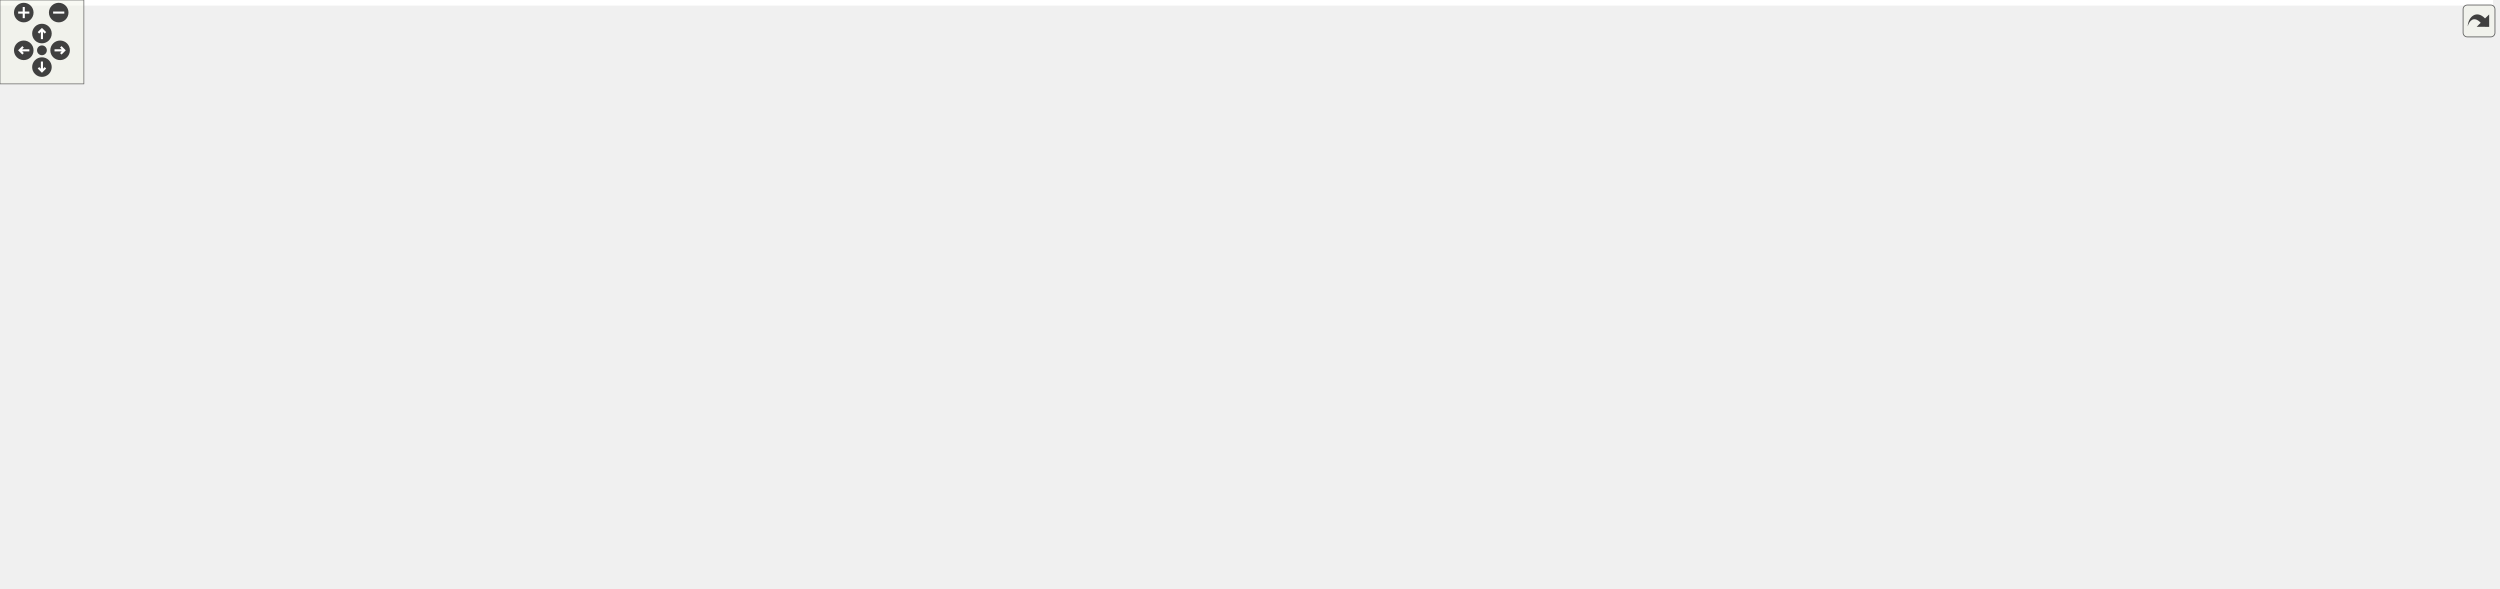
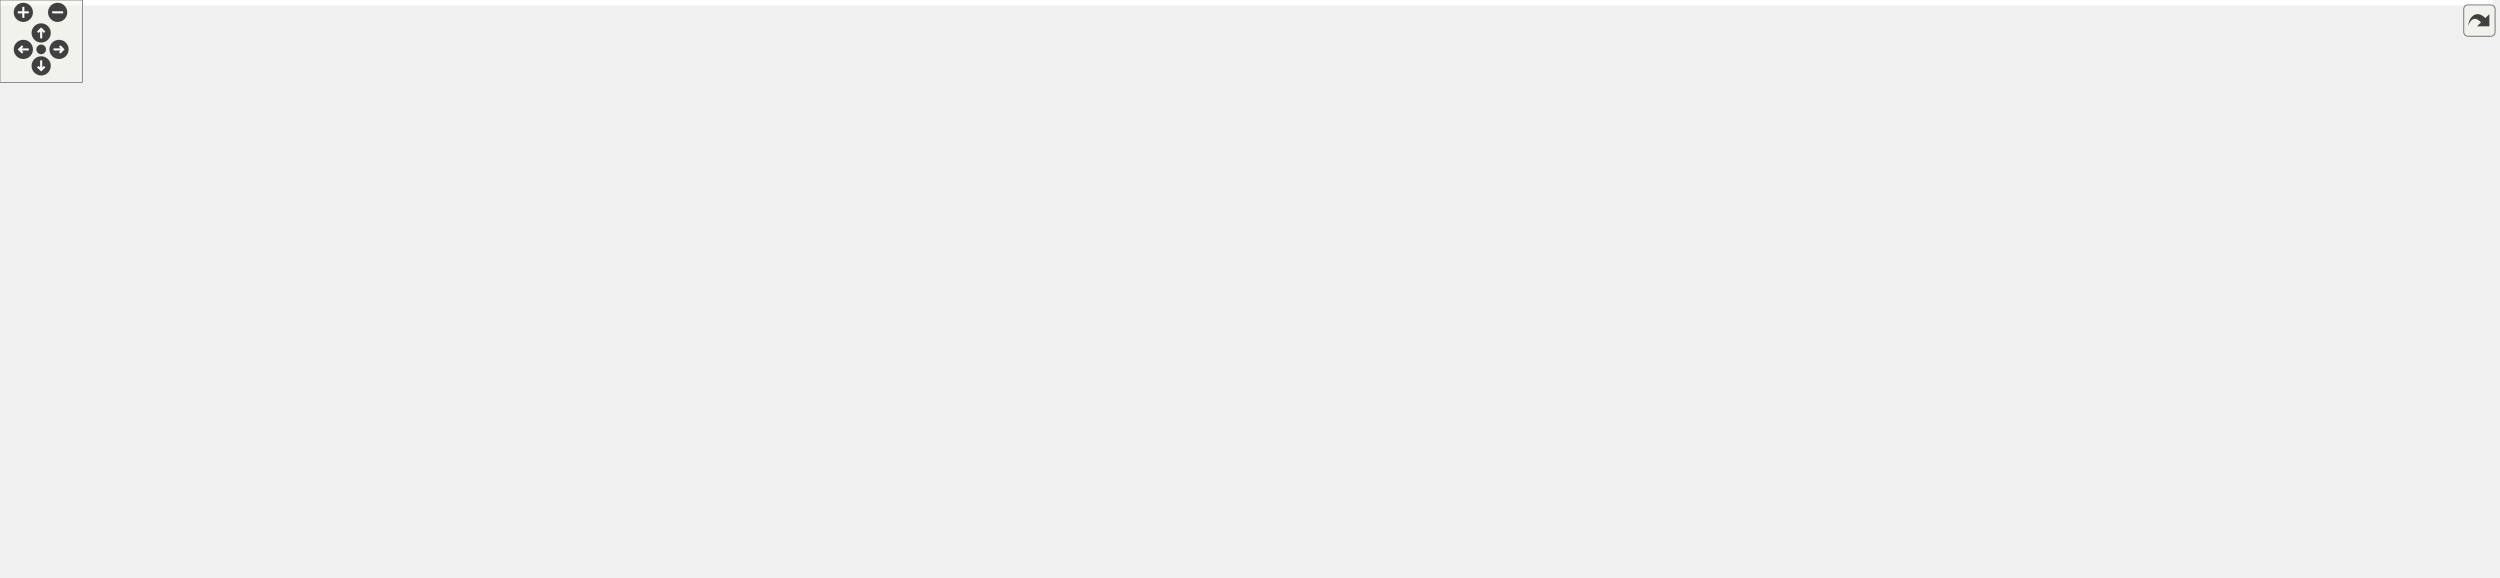
<svg xmlns="http://www.w3.org/2000/svg" xmlns:xlink="http://www.w3.org/1999/xlink" id="main" version="1.1" xml:space="preserve">
  <style type="text/css">
.edge:hover path { stroke: red; }
.edge:hover polygon { stroke: red; fill: red; }
</style>
  <defs>
    <circle id="rim" cx="0" cy="0" r="7" />
    <circle id="rim2" cx="0" cy="0" r="3.5" />
    <g id="zoomPlus">
      <use xlink:href="#rim" fill="#404040">
        <set attributeName="fill" to="#808080" begin="zoomplus.mouseover" end="zoomplus.mouseout" />
      </use>
      <path d="M-4,0h8M0,-4v8" fill="none" stroke="white" stroke-width="1.5" pointer-events="none" />
    </g>
    <g id="zoomMin">
      <use xlink:href="#rim" fill="#404040">
        <set attributeName="fill" to="#808080" begin="zoomminus.mouseover" end="zoomminus.mouseout" />
      </use>
      <path d="M-4,0h8" fill="none" stroke="white" stroke-width="1.5" pointer-events="none" />
    </g>
    <g id="dirArrow">
      <path fill="none" stroke="white" stroke-width="1.5" d="M0,-3.0v7 M-2.5,-0.5L0,-3.0L2.5,-0.5" />
    </g>
    <g id="resetDef">
      <use xlink:href="#rim2" fill="#404040">
        <set attributeName="fill" to="#808080" begin="reset.mouseover" end="reset.mouseout" />
      </use>
    </g>
  </defs>
  <svg id="graph" class="graph">
    <g id="viewport">
-       <polygon fill="white" stroke="transparent" points="-4,4 -4,-360 1783.5,-360 1783.5,4 -4,4" />
+       <polygon fill="white" stroke="transparent" points="-4,4 -4,-360 1816.5,-360 1816.5,4 -4,4" />
      <g id="node1" class="node">
        <g id="a_node1">
          <a xlink:title="This file declares the class EventIDs that contains unique IDs for many events wxMaxima needs.">
-             <polygon fill="#bfbfbf" stroke="black" points="848,-336.5 848,-355.5 934,-355.5 934,-336.5 848,-336.5" />
-             <text text-anchor="middle" x="891" y="-343.5" font-family="Helvetica,sans-Serif" font-size="10.00">src/EventIDs.h</text>
+             <polygon fill="#bfbfbf" stroke="black" points="906,-336.5 906,-355.5 992,-355.5 992,-336.5 906,-336.5" />
+             <text text-anchor="middle" x="949" y="-343.5" font-family="Helvetica,sans-Serif" font-size="10.00">src/EventIDs.h</text>
          </a>
        </g>
      </g>
      <g id="node2" class="node">
        <g id="a_node2">
          <a xlink:href="EventIDs_8cpp.html" target="_top" xlink:title="This file defines the class EventIDs that contains unique IDs for many events wxMaxima needs.">
            <polygon fill="white" stroke="black" points="0,-280.5 0,-299.5 98,-299.5 98,-280.5 0,-280.5" />
            <text text-anchor="middle" x="49" y="-287.5" font-family="Helvetica,sans-Serif" font-size="10.00">src/EventIDs.cpp</text>
          </a>
        </g>
      </g>
      <g id="edge1" class="edge">
-         <path fill="none" stroke="midnightblue" d="M837.75,-343.72C710.9,-340.28 380.96,-329.05 107,-300 104.06,-299.69 101.04,-299.33 98,-298.94" />
-         <polygon fill="midnightblue" stroke="midnightblue" points="837.87,-347.22 847.96,-343.99 838.06,-340.22 837.87,-347.22" />
+         <path fill="none" stroke="midnightblue" d="M895.61,-344.01C762.26,-341.13 404,-330.9 107,-300 104.06,-299.69 101.04,-299.34 98,-298.96" />
+         <polygon fill="midnightblue" stroke="midnightblue" points="895.87,-347.51 905.94,-344.23 896.02,-340.52 895.87,-347.51" />
      </g>
      <g id="node3" class="node">
        <g id="a_node3">
          <a xlink:href="DrawSidebar_8h.html" target="_top" xlink:title="This file declares the class StatSidebar, that provides some statistics buttons.">
-             <polygon fill="white" stroke="black" points="991.5,-280.5 991.5,-299.5 1140.5,-299.5 1140.5,-280.5 991.5,-280.5" />
-             <text text-anchor="middle" x="1066" y="-287.5" font-family="Helvetica,sans-Serif" font-size="10.00">src/sidebars/DrawSidebar.h</text>
+             <polygon fill="white" stroke="black" points="874.5,-280.5 874.5,-299.5 1023.5,-299.5 1023.5,-280.5 874.5,-280.5" />
+             <text text-anchor="middle" x="949" y="-287.5" font-family="Helvetica,sans-Serif" font-size="10.00">src/sidebars/DrawSidebar.h</text>
          </a>
        </g>
      </g>
      <g id="edge2" class="edge">
-         <path fill="none" stroke="midnightblue" d="M928.47,-333.44C961.47,-323.26 1008.76,-308.66 1038.4,-299.52" />
-         <polygon fill="midnightblue" stroke="midnightblue" points="927.25,-330.15 918.73,-336.44 929.32,-336.84 927.25,-330.15" />
+         <path fill="none" stroke="midnightblue" d="M949,-325.8C949,-316.91 949,-306.78 949,-299.75" />
+         <polygon fill="midnightblue" stroke="midnightblue" points="945.5,-326.08 949,-336.08 952.5,-326.08 945.5,-326.08" />
      </g>
      <g id="node5" class="node">
        <g id="a_node5">
          <a xlink:href="wxMaximaFrame_8h.html" target="_top" xlink:title="This file declares the class wxMaximaFrame.">
-             <polygon fill="white" stroke="black" points="893,-168.5 893,-187.5 1021,-187.5 1021,-168.5 893,-168.5" />
-             <text text-anchor="middle" x="957" y="-175.5" font-family="Helvetica,sans-Serif" font-size="10.00">src/wxMaximaFrame.h</text>
+             <polygon fill="white" stroke="black" points="874,-168.5 874,-187.5 1002,-187.5 1002,-168.5 874,-168.5" />
+             <text text-anchor="middle" x="938" y="-175.5" font-family="Helvetica,sans-Serif" font-size="10.00">src/wxMaximaFrame.h</text>
          </a>
        </g>
      </g>
      <g id="edge47" class="edge">
-         <path fill="none" stroke="midnightblue" d="M944.32,-343.23C1012,-339.78 1123.22,-329.63 1150,-300 1172.68,-274.91 1175.09,-250.45 1154,-224 1137.51,-203.32 1072.13,-191.39 1021.16,-185.08" />
-         <polygon fill="midnightblue" stroke="midnightblue" points="944.08,-339.74 934.26,-343.71 944.41,-346.73 944.08,-339.74" />
+         <path fill="none" stroke="midnightblue" d="M974.54,-331.64C1023.38,-305.96 1125.62,-251.58 1130,-244 1134.44,-236.3 1135.52,-230.97 1130,-224 1114.16,-204.01 1051.71,-192.05 1002.28,-185.54" />
+         <polygon fill="midnightblue" stroke="midnightblue" points="972.75,-328.62 965.53,-336.37 976.01,-334.82 972.75,-328.62" />
      </g>
      <g id="node16" class="node">
        <g id="a_node16">
          <a xlink:href="FormatSidebar_8h.html" target="_top" xlink:title="This file declares the class StatSidebar, that provides some statistics buttons.">
            <polygon fill="white" stroke="black" points="282,-280.5 282,-299.5 440,-299.5 440,-280.5 282,-280.5" />
            <text text-anchor="middle" x="361" y="-287.5" font-family="Helvetica,sans-Serif" font-size="10.00">src/sidebars/FormatSidebar.h</text>
          </a>
        </g>
      </g>
      <g id="edge20" class="edge">
-         <path fill="none" stroke="midnightblue" d="M837.76,-339.59C754.72,-331.14 589.33,-314.32 449,-300 446.1,-299.7 443.14,-299.4 440.15,-299.1" />
-         <polygon fill="midnightblue" stroke="midnightblue" points="837.41,-343.07 847.71,-340.6 838.12,-336.11 837.41,-343.07" />
+         <path fill="none" stroke="midnightblue" d="M895.5,-340.09C791.52,-330.54 561.68,-309.43 440.06,-298.26" />
+         <polygon fill="midnightblue" stroke="midnightblue" points="895.48,-343.6 905.76,-341.03 896.12,-336.63 895.48,-343.6" />
      </g>
      <g id="node18" class="node">
        <g id="a_node18">
          <a xlink:href="GreekSidebar_8h.html" target="_top" xlink:title="This file declares the class wxMaximaFrame.">
-             <polygon fill="white" stroke="black" points="658,-168.5 658,-187.5 810,-187.5 810,-168.5 658,-168.5" />
-             <text text-anchor="middle" x="734" y="-175.5" font-family="Helvetica,sans-Serif" font-size="10.00">src/sidebars/GreekSidebar.h</text>
+             <polygon fill="white" stroke="black" points="653,-168.5 653,-187.5 805,-187.5 805,-168.5 653,-168.5" />
+             <text text-anchor="middle" x="729" y="-175.5" font-family="Helvetica,sans-Serif" font-size="10.00">src/sidebars/GreekSidebar.h</text>
          </a>
        </g>
      </g>
      <g id="edge23" class="edge">
-         <path fill="none" stroke="midnightblue" d="M837.44,-342.77C773.58,-338.85 672.48,-328.25 649,-300 615.85,-260.12 687.94,-207.84 719.82,-187.56" />
-         <polygon fill="midnightblue" stroke="midnightblue" points="837.56,-346.28 847.74,-343.36 837.96,-339.29 837.56,-346.28" />
+         <path fill="none" stroke="midnightblue" d="M895.62,-343.81C825.94,-340.99 709.67,-331.56 683,-300 653.41,-264.98 700.19,-208.94 720.41,-187.61" />
+         <polygon fill="midnightblue" stroke="midnightblue" points="895.85,-347.32 905.97,-344.19 896.11,-340.32 895.85,-347.32" />
      </g>
      <g id="node19" class="node">
        <g id="a_node19">
-           <a xlink:href="History_8cpp.html" target="_top" xlink:title="This file defines the class History.">
-             <polygon fill="white" stroke="black" points="658,-280.5 658,-299.5 790,-299.5 790,-280.5 658,-280.5" />
-             <text text-anchor="middle" x="724" y="-287.5" font-family="Helvetica,sans-Serif" font-size="10.00">src/sidebars/History.cpp</text>
-           </a>
-         </g>
-       </g>
-       <g id="edge26" class="edge">
-         <path fill="none" stroke="midnightblue" d="M854.83,-333.3C823.36,-323.13 778.51,-308.62 750.34,-299.52" />
-         <polygon fill="midnightblue" stroke="midnightblue" points="853.95,-336.7 864.54,-336.44 856.1,-330.04 853.95,-336.7" />
-       </g>
-       <g id="node20" class="node">
-         <g id="a_node20">
          <a xlink:href="MathSidebar_8h.html" target="_top" xlink:title="This file declares the class wxMaximaFrame.">
            <polygon fill="white" stroke="black" points="116,-280.5 116,-299.5 264,-299.5 264,-280.5 116,-280.5" />
            <text text-anchor="middle" x="190" y="-287.5" font-family="Helvetica,sans-Serif" font-size="10.00">src/sidebars/MathSidebar.h</text>
          </a>
        </g>
      </g>
-       <g id="edge27" class="edge">
-         <path fill="none" stroke="midnightblue" d="M837.65,-341.75C730.53,-335.09 481.66,-318.9 273,-300 270.11,-299.74 267.17,-299.46 264.2,-299.18" />
-         <polygon fill="midnightblue" stroke="midnightblue" points="837.68,-345.26 847.88,-342.39 838.11,-338.27 837.68,-345.26" />
-       </g>
-       <g id="node22" class="node">
-         <g id="a_node22">
+       <g id="edge26" class="edge">
+         <path fill="none" stroke="midnightblue" d="M895.63,-342.2C781.34,-336.05 504.51,-320.25 273,-300 270.11,-299.75 267.17,-299.48 264.2,-299.2" />
+         <polygon fill="midnightblue" stroke="midnightblue" points="895.68,-345.71 905.85,-342.75 896.05,-338.72 895.68,-345.71" />
+       </g>
+       <g id="node21" class="node">
+         <g id="a_node21">
          <a xlink:href="StatSidebar_8h.html" target="_top" xlink:title="This file declares the class StatSidebar, that provides some statistics buttons.">
-             <polygon fill="white" stroke="black" points="458.5,-280.5 458.5,-299.5 601.5,-299.5 601.5,-280.5 458.5,-280.5" />
-             <text text-anchor="middle" x="530" y="-287.5" font-family="Helvetica,sans-Serif" font-size="10.00">src/sidebars/StatSidebar.h</text>
-           </a>
-         </g>
-       </g>
-       <g id="edge30" class="edge">
-         <path fill="none" stroke="midnightblue" d="M837.87,-337.05C770.75,-327.01 655.73,-309.81 586.89,-299.51" />
-         <polygon fill="midnightblue" stroke="midnightblue" points="837.41,-340.52 847.81,-338.54 838.44,-333.6 837.41,-340.52" />
-       </g>
-       <g id="node24" class="node">
-         <g id="a_node24">
+             <polygon fill="white" stroke="black" points="491.5,-280.5 491.5,-299.5 634.5,-299.5 634.5,-280.5 491.5,-280.5" />
+             <text text-anchor="middle" x="563" y="-287.5" font-family="Helvetica,sans-Serif" font-size="10.00">src/sidebars/StatSidebar.h</text>
+           </a>
+         </g>
+       </g>
+       <g id="edge29" class="edge">
+         <path fill="none" stroke="midnightblue" d="M895.75,-337.55C824.59,-327.6 698.76,-309.99 623.91,-299.52" />
+         <polygon fill="midnightblue" stroke="midnightblue" points="895.46,-341.04 905.84,-338.96 896.43,-334.11 895.46,-341.04" />
+       </g>
+       <g id="node23" class="node">
+         <g id="a_node23">
          <a xlink:href="SymbolsSidebar_8h.html" target="_top" xlink:title="This file declares the class wxMaximaFrame.">
-             <polygon fill="white" stroke="black" points="808.5,-280.5 808.5,-299.5 973.5,-299.5 973.5,-280.5 808.5,-280.5" />
-             <text text-anchor="middle" x="891" y="-287.5" font-family="Helvetica,sans-Serif" font-size="10.00">src/sidebars/SymbolsSidebar.h</text>
-           </a>
-         </g>
-       </g>
-       <g id="edge33" class="edge">
-         <path fill="none" stroke="midnightblue" d="M891,-325.8C891,-316.91 891,-306.78 891,-299.75" />
-         <polygon fill="midnightblue" stroke="midnightblue" points="887.5,-326.08 891,-336.08 894.5,-326.08 887.5,-326.08" />
+             <polygon fill="white" stroke="black" points="691.5,-280.5 691.5,-299.5 856.5,-299.5 856.5,-280.5 691.5,-280.5" />
+             <text text-anchor="middle" x="774" y="-287.5" font-family="Helvetica,sans-Serif" font-size="10.00">src/sidebars/SymbolsSidebar.h</text>
+           </a>
+         </g>
+       </g>
+       <g id="edge32" class="edge">
+         <path fill="none" stroke="midnightblue" d="M911.53,-333.44C878.53,-323.26 831.24,-308.66 801.6,-299.52" />
+         <polygon fill="midnightblue" stroke="midnightblue" points="910.68,-336.84 921.27,-336.44 912.75,-330.15 910.68,-336.84" />
+       </g>
+       <g id="node25" class="node">
+         <g id="a_node25">
+           <a xlink:href="TableOfContents_8cpp.html" target="_top" xlink:title="This file defines the class Structure.">
+             <polygon fill="white" stroke="black" points="1079.5,-280.5 1079.5,-299.5 1258.5,-299.5 1258.5,-280.5 1079.5,-280.5" />
+             <text text-anchor="middle" x="1169" y="-287.5" font-family="Helvetica,sans-Serif" font-size="10.00">src/sidebars/TableOfContents.cpp</text>
+           </a>
+         </g>
+       </g>
+       <g id="edge35" class="edge">
+         <path fill="none" stroke="midnightblue" d="M993.72,-334.02C1035.28,-323.82 1096.31,-308.84 1134.3,-299.52" />
+         <polygon fill="midnightblue" stroke="midnightblue" points="992.74,-330.66 983.86,-336.44 994.41,-337.46 992.74,-330.66" />
      </g>
      <g id="node26" class="node">
        <g id="a_node26">
-           <a xlink:href="TableOfContents_8cpp.html" target="_top" xlink:title="This file defines the class Structure.">
-             <polygon fill="white" stroke="black" points="1196.5,-280.5 1196.5,-299.5 1375.5,-299.5 1375.5,-280.5 1196.5,-280.5" />
-             <text text-anchor="middle" x="1286" y="-287.5" font-family="Helvetica,sans-Serif" font-size="10.00">src/sidebars/TableOfContents.cpp</text>
+           <a xlink:href="History_8cpp.html" target="_top" xlink:title="This file defines the class History.">
+             <polygon fill="white" stroke="black" points="1277,-280.5 1277,-299.5 1409,-299.5 1409,-280.5 1277,-280.5" />
+             <text text-anchor="middle" x="1343" y="-287.5" font-family="Helvetica,sans-Serif" font-size="10.00">src/sidebars/History.cpp</text>
          </a>
        </g>
      </g>
      <g id="edge36" class="edge">
-         <path fill="none" stroke="midnightblue" d="M944.31,-337.71C1016.89,-327.79 1146.58,-310.06 1223.61,-299.53" />
-         <polygon fill="midnightblue" stroke="midnightblue" points="943.46,-334.3 934.02,-339.12 944.41,-341.23 943.46,-334.3" />
+         <path fill="none" stroke="midnightblue" d="M1002.57,-337.66C1075.09,-327.72 1204.22,-310.02 1280.9,-299.51" />
+         <polygon fill="midnightblue" stroke="midnightblue" points="1001.72,-334.24 992.29,-339.07 1002.67,-341.18 1001.72,-334.24" />
      </g>
      <g id="node27" class="node">
        <g id="a_node27">
          <a xlink:href="UnicodeSidebar_8cpp.html" target="_top" xlink:title="This file defines the class UnicodeSidebar.">
-             <polygon fill="white" stroke="black" points="1394,-280.5 1394,-299.5 1568,-299.5 1568,-280.5 1394,-280.5" />
-             <text text-anchor="middle" x="1481" y="-287.5" font-family="Helvetica,sans-Serif" font-size="10.00">src/sidebars/UnicodeSidebar.cpp</text>
+             <polygon fill="white" stroke="black" points="1427,-280.5 1427,-299.5 1601,-299.5 1601,-280.5 1427,-280.5" />
+             <text text-anchor="middle" x="1514" y="-287.5" font-family="Helvetica,sans-Serif" font-size="10.00">src/sidebars/UnicodeSidebar.cpp</text>
          </a>
        </g>
      </g>
      <g id="edge37" class="edge">
-         <path fill="none" stroke="midnightblue" d="M944.31,-340.19C1034.88,-332.01 1224.61,-314.82 1385,-300 1387.92,-299.73 1390.88,-299.46 1393.88,-299.18" />
-         <polygon fill="midnightblue" stroke="midnightblue" points="943.93,-336.71 934.29,-341.1 944.56,-343.68 943.93,-336.71" />
+         <path fill="none" stroke="midnightblue" d="M1002.64,-339.87C1100.45,-330.53 1308.59,-310.63 1426.95,-299.32" />
+         <polygon fill="midnightblue" stroke="midnightblue" points="1002.02,-336.42 992.4,-340.85 1002.68,-343.38 1002.02,-336.42" />
      </g>
      <g id="node28" class="node">
        <g id="a_node28">
          <a xlink:href="VariablesPane_8h.html" target="_top" xlink:title="The file that contains the &quot;variables&quot; sidepane.">
-             <polygon fill="white" stroke="black" points="1624.5,-280.5 1624.5,-299.5 1779.5,-299.5 1779.5,-280.5 1624.5,-280.5" />
-             <text text-anchor="middle" x="1702" y="-287.5" font-family="Helvetica,sans-Serif" font-size="10.00">src/sidebars/VariablesPane.h</text>
+             <polygon fill="white" stroke="black" points="1657.5,-280.5 1657.5,-299.5 1812.5,-299.5 1812.5,-280.5 1657.5,-280.5" />
+             <text text-anchor="middle" x="1735" y="-287.5" font-family="Helvetica,sans-Serif" font-size="10.00">src/sidebars/VariablesPane.h</text>
          </a>
        </g>
      </g>
      <g id="edge38" class="edge">
-         <path fill="none" stroke="midnightblue" d="M944.74,-342.28C1064.35,-336.09 1361.61,-319.92 1610,-300 1614.64,-299.63 1619.41,-299.22 1624.22,-298.8" />
-         <polygon fill="midnightblue" stroke="midnightblue" points="944.2,-338.8 934.4,-342.81 944.56,-345.79 944.2,-338.8" />
+         <path fill="none" stroke="midnightblue" d="M1002.14,-342.15C1118.41,-335.78 1404.11,-319.42 1643,-300 1647.64,-299.62 1652.41,-299.22 1657.22,-298.79" />
+         <polygon fill="midnightblue" stroke="midnightblue" points="1001.87,-338.66 992.08,-342.7 1002.26,-345.65 1001.87,-338.66" />
      </g>
      <g id="node29" class="node">
        <g id="a_node29">
          <a xlink:href="Worksheet_8h.html" target="_top" xlink:title="This file defines the class Worksheet.">
-             <polygon fill="white" stroke="black" points="1363.5,-224.5 1363.5,-243.5 1458.5,-243.5 1458.5,-224.5 1363.5,-224.5" />
-             <text text-anchor="middle" x="1411" y="-231.5" font-family="Helvetica,sans-Serif" font-size="10.00">src/Worksheet.h</text>
+             <polygon fill="white" stroke="black" points="1350.5,-224.5 1350.5,-243.5 1445.5,-243.5 1445.5,-224.5 1350.5,-224.5" />
+             <text text-anchor="middle" x="1398" y="-231.5" font-family="Helvetica,sans-Serif" font-size="10.00">src/Worksheet.h</text>
          </a>
        </g>
      </g>
      <g id="edge46" class="edge">
-         <path fill="none" stroke="midnightblue" d="M944.42,-345.59C1098.27,-346.72 1534.08,-345.83 1577,-300 1614.61,-259.85 1519.96,-244.12 1458.59,-238.25" />
-         <polygon fill="midnightblue" stroke="midnightblue" points="944.3,-342.09 934.27,-345.51 944.25,-349.09 944.3,-342.09" />
+         <path fill="none" stroke="midnightblue" d="M1002.49,-345.44C1152.49,-346.13 1568.88,-344.02 1610,-300 1659.34,-247.18 1522.28,-236.88 1445.69,-235.13" />
+         <polygon fill="midnightblue" stroke="midnightblue" points="1002.18,-341.94 992.16,-345.39 1002.14,-348.94 1002.18,-341.94" />
      </g>
      <g id="node4" class="node">
        <g id="a_node4">
          <a xlink:href="DrawSidebar_8cpp.html" target="_top" xlink:title="This file defines the class StatSidebar.">
-             <polygon fill="white" stroke="black" points="985,-224.5 985,-243.5 1145,-243.5 1145,-224.5 985,-224.5" />
-             <text text-anchor="middle" x="1065" y="-231.5" font-family="Helvetica,sans-Serif" font-size="10.00">src/sidebars/DrawSidebar.cpp</text>
+             <polygon fill="white" stroke="black" points="961,-224.5 961,-243.5 1121,-243.5 1121,-224.5 961,-224.5" />
+             <text text-anchor="middle" x="1041" y="-231.5" font-family="Helvetica,sans-Serif" font-size="10.00">src/sidebars/DrawSidebar.cpp</text>
          </a>
        </g>
      </g>
      <g id="edge3" class="edge">
-         <path fill="none" stroke="midnightblue" d="M1065.64,-269.8C1065.48,-260.91 1065.29,-250.78 1065.16,-243.75" />
-         <polygon fill="midnightblue" stroke="midnightblue" points="1062.15,-270.15 1065.83,-280.08 1069.15,-270.02 1062.15,-270.15" />
+         <path fill="none" stroke="midnightblue" d="M972.55,-275.18C989.48,-265.24 1011.78,-252.15 1026.26,-243.65" />
+         <polygon fill="midnightblue" stroke="midnightblue" points="970.63,-272.24 963.78,-280.32 974.18,-278.28 970.63,-272.24" />
      </g>
      <g id="edge4" class="edge">
-         <path fill="none" stroke="midnightblue" d="M1025.39,-276.92C1007.98,-269.86 988.75,-259.27 976,-244 962.13,-227.4 958.38,-201.08 957.37,-187.59" />
-         <polygon fill="midnightblue" stroke="midnightblue" points="1024.23,-280.22 1034.82,-280.48 1026.7,-273.67 1024.23,-280.22" />
+         <path fill="none" stroke="midnightblue" d="M947.13,-270.35C944.73,-246.25 940.63,-205.31 938.86,-187.59" />
+         <polygon fill="midnightblue" stroke="midnightblue" points="943.66,-270.77 948.14,-280.37 950.62,-270.07 943.66,-270.77" />
      </g>
      <g id="node6" class="node">
        <g id="a_node6">
          <a xlink:href="AutocompletePopup_8cpp.html" target="_top" xlink:title="This file defines the class AutocompletePopup.">
-             <polygon fill="white" stroke="black" points="1095,-112.5 1095,-131.5 1247,-131.5 1247,-112.5 1095,-112.5" />
-             <text text-anchor="middle" x="1171" y="-119.5" font-family="Helvetica,sans-Serif" font-size="10.00">src/AutocompletePopup.cpp</text>
+             <polygon fill="white" stroke="black" points="1082,-112.5 1082,-131.5 1234,-131.5 1234,-112.5 1082,-112.5" />
+             <text text-anchor="middle" x="1158" y="-119.5" font-family="Helvetica,sans-Serif" font-size="10.00">src/AutocompletePopup.cpp</text>
          </a>
        </g>
      </g>
      <g id="edge5" class="edge">
-         <path fill="none" stroke="midnightblue" d="M1000.76,-165.96C1041.17,-155.76 1100.37,-140.82 1137.25,-131.52" />
-         <polygon fill="midnightblue" stroke="midnightblue" points="999.75,-162.6 990.91,-168.44 1001.46,-169.39 999.75,-162.6" />
+         <path fill="none" stroke="midnightblue" d="M982.72,-166.02C1024.28,-155.82 1085.31,-140.84 1123.3,-131.52" />
+         <polygon fill="midnightblue" stroke="midnightblue" points="981.74,-162.66 972.86,-168.44 983.41,-169.46 981.74,-162.66" />
      </g>
      <g id="node7" class="node">
        <g id="a_node7">
          <a xlink:href="EditorCell_8cpp.html" target="_top" xlink:title="This file defines the class EditorCell.">
-             <polygon fill="white" stroke="black" points="848.5,-56.5 848.5,-75.5 975.5,-75.5 975.5,-56.5 848.5,-56.5" />
-             <text text-anchor="middle" x="912" y="-63.5" font-family="Helvetica,sans-Serif" font-size="10.00">src/cells/EditorCell.cpp</text>
+             <polygon fill="white" stroke="black" points="835.5,-56.5 835.5,-75.5 962.5,-75.5 962.5,-56.5 835.5,-56.5" />
+             <text text-anchor="middle" x="899" y="-63.5" font-family="Helvetica,sans-Serif" font-size="10.00">src/cells/EditorCell.cpp</text>
          </a>
        </g>
      </g>
      <g id="edge6" class="edge">
-         <path fill="none" stroke="midnightblue" d="M948.8,-159.11C945.1,-150.9 940.73,-141 937,-132 928.76,-112.12 919.89,-88.46 915.25,-75.89" />
-         <polygon fill="midnightblue" stroke="midnightblue" points="945.71,-160.77 953.03,-168.43 952.08,-157.88 945.71,-160.77" />
+         <path fill="none" stroke="midnightblue" d="M931.5,-158.67C922.98,-134.62 908.36,-93.39 902.05,-75.59" />
+         <polygon fill="midnightblue" stroke="midnightblue" points="928.3,-160.11 934.94,-168.37 934.9,-157.77 928.3,-160.11" />
      </g>
      <g id="node8" class="node">
        <g id="a_node8">
          <a xlink:href="main_8h.html" target="_top" xlink:title="This file declares the class wxMaxima that contains most of the program's logic.">
-             <polygon fill="white" stroke="black" points="994,-56.5 994,-75.5 1062,-75.5 1062,-56.5 994,-56.5" />
-             <text text-anchor="middle" x="1028" y="-63.5" font-family="Helvetica,sans-Serif" font-size="10.00">src/main.h</text>
+             <polygon fill="white" stroke="black" points="981,-56.5 981,-75.5 1049,-75.5 1049,-56.5 981,-56.5" />
+             <text text-anchor="middle" x="1015" y="-63.5" font-family="Helvetica,sans-Serif" font-size="10.00">src/main.h</text>
          </a>
        </g>
      </g>
      <g id="edge7" class="edge">
-         <path fill="none" stroke="midnightblue" d="M957.69,-158.14C958.96,-144.44 962.32,-125.93 971,-112 981,-95.95 998.85,-83.26 1011.92,-75.5" />
-         <polygon fill="midnightblue" stroke="midnightblue" points="954.19,-158.11 957.05,-168.32 961.17,-158.56 954.19,-158.11" />
+         <path fill="none" stroke="midnightblue" d="M940.72,-158.09C943.4,-144.37 948.51,-125.85 958,-112 968.76,-96.29 986.66,-83.46 999.53,-75.57" />
+         <polygon fill="midnightblue" stroke="midnightblue" points="937.21,-157.85 939,-168.29 944.11,-159.01 937.21,-157.85" />
      </g>
      <g id="node12" class="node">
        <g id="a_node12">
          <a xlink:href="GreekSidebar_8cpp.html" target="_top" xlink:title="This file defines the class GreekSidebar.">
-             <polygon fill="white" stroke="black" points="720,-112.5 720,-131.5 884,-131.5 884,-112.5 720,-112.5" />
-             <text text-anchor="middle" x="802" y="-119.5" font-family="Helvetica,sans-Serif" font-size="10.00">src/sidebars/GreekSidebar.cpp</text>
+             <polygon fill="white" stroke="black" points="708,-112.5 708,-131.5 872,-131.5 872,-112.5 708,-112.5" />
+             <text text-anchor="middle" x="790" y="-119.5" font-family="Helvetica,sans-Serif" font-size="10.00">src/sidebars/GreekSidebar.cpp</text>
          </a>
        </g>
      </g>
      <g id="edge11" class="edge">
-         <path fill="none" stroke="midnightblue" d="M922.67,-165.04C893.5,-154.88 852.36,-140.55 826.45,-131.52" />
-         <polygon fill="midnightblue" stroke="midnightblue" points="921.84,-168.46 932.44,-168.44 924.15,-161.85 921.84,-168.46" />
+         <path fill="none" stroke="midnightblue" d="M904.85,-164.91C877.03,-154.75 837.98,-140.51 813.34,-131.52" />
+         <polygon fill="midnightblue" stroke="midnightblue" points="903.96,-168.3 914.55,-168.44 906.35,-161.73 903.96,-168.3" />
      </g>
      <g id="node13" class="node">
        <g id="a_node13">
          <a xlink:href="wxMaxima_8h.html" target="_top" xlink:title="This file declares the class wxMaxima that contains most of the program's logic.">
-             <polygon fill="white" stroke="black" points="979.5,-112.5 979.5,-131.5 1076.5,-131.5 1076.5,-112.5 979.5,-112.5" />
-             <text text-anchor="middle" x="1028" y="-119.5" font-family="Helvetica,sans-Serif" font-size="10.00">src/wxMaxima.h</text>
+             <polygon fill="white" stroke="black" points="966.5,-112.5 966.5,-131.5 1063.5,-131.5 1063.5,-112.5 966.5,-112.5" />
+             <text text-anchor="middle" x="1015" y="-119.5" font-family="Helvetica,sans-Serif" font-size="10.00">src/wxMaxima.h</text>
          </a>
        </g>
      </g>
      <g id="edge12" class="edge">
-         <path fill="none" stroke="midnightblue" d="M976.59,-162.1C989.37,-152.38 1005.61,-140.03 1016.39,-131.83" />
-         <polygon fill="midnightblue" stroke="midnightblue" points="974.25,-159.48 968.41,-168.32 978.49,-165.06 974.25,-159.48" />
+         <path fill="none" stroke="midnightblue" d="M958.9,-162.34C972.91,-152.52 990.88,-139.91 1002.66,-131.65" />
+         <polygon fill="midnightblue" stroke="midnightblue" points="956.55,-159.72 950.37,-168.32 960.57,-165.45 956.55,-159.72" />
      </g>
      <g id="node14" class="node">
        <g id="a_node14">
          <a xlink:href="Worksheet_8cpp.html" target="_top" xlink:title="This file defines the class Worksheet.">
-             <polygon fill="white" stroke="black" points="1156,-56.5 1156,-75.5 1262,-75.5 1262,-56.5 1156,-56.5" />
-             <text text-anchor="middle" x="1209" y="-63.5" font-family="Helvetica,sans-Serif" font-size="10.00">src/Worksheet.cpp</text>
+             <polygon fill="white" stroke="black" points="1143,-56.5 1143,-75.5 1249,-75.5 1249,-56.5 1143,-56.5" />
+             <text text-anchor="middle" x="1196" y="-63.5" font-family="Helvetica,sans-Serif" font-size="10.00">src/Worksheet.cpp</text>
          </a>
        </g>
      </g>
      <g id="edge18" class="edge">
-         <path fill="none" stroke="midnightblue" d="M1031.62,-176.46C1110.57,-174.12 1227.61,-164.98 1256,-132 1272.44,-112.9 1242.14,-88.31 1222.97,-75.55" />
-         <polygon fill="midnightblue" stroke="midnightblue" points="1031.13,-172.97 1021.23,-176.74 1031.32,-179.97 1031.13,-172.97" />
+         <path fill="none" stroke="midnightblue" d="M1012.22,-176.74C1092.75,-174.68 1213.78,-165.85 1243,-132 1259.47,-112.92 1229.16,-88.33 1209.98,-75.56" />
+         <polygon fill="midnightblue" stroke="midnightblue" points="1012.04,-173.24 1002.12,-176.96 1012.2,-180.24 1012.04,-173.24" />
      </g>
      <g id="node15" class="node">
        <g id="a_node15">
          <a xlink:href="wxMaximaFrame_8cpp.html" target="_top" xlink:title="This file defines the class wxMaximaFrame.">
-             <polygon fill="white" stroke="black" points="560.5,-112.5 560.5,-131.5 699.5,-131.5 699.5,-112.5 560.5,-112.5" />
-             <text text-anchor="middle" x="630" y="-119.5" font-family="Helvetica,sans-Serif" font-size="10.00">src/wxMaximaFrame.cpp</text>
+             <polygon fill="white" stroke="black" points="550.5,-112.5 550.5,-131.5 689.5,-131.5 689.5,-112.5 550.5,-112.5" />
+             <text text-anchor="middle" x="620" y="-119.5" font-family="Helvetica,sans-Serif" font-size="10.00">src/wxMaximaFrame.cpp</text>
          </a>
        </g>
      </g>
      <g id="edge19" class="edge">
-         <path fill="none" stroke="midnightblue" d="M895.18,-166.79C833.39,-156.59 739.47,-141.08 681.57,-131.52" />
-         <polygon fill="midnightblue" stroke="midnightblue" points="894.75,-170.27 905.19,-168.44 895.89,-163.36 894.75,-170.27" />
+         <path fill="none" stroke="midnightblue" d="M877.51,-166.73C817.41,-156.52 726.34,-141.06 670.15,-131.52" />
+         <polygon fill="midnightblue" stroke="midnightblue" points="877.17,-170.22 887.61,-168.44 878.34,-163.32 877.17,-170.22" />
      </g>
      <g id="node9" class="node">
        <g id="a_node9">
          <a xlink:href="main_8cpp.html" target="_top" xlink:title="The file that defines the starting point of the program.">
-             <polygon fill="white" stroke="black" points="1050.5,-0.5 1050.5,-19.5 1129.5,-19.5 1129.5,-0.5 1050.5,-0.5" />
-             <text text-anchor="middle" x="1090" y="-7.5" font-family="Helvetica,sans-Serif" font-size="10.00">src/main.cpp</text>
+             <polygon fill="white" stroke="black" points="1037.5,-0.5 1037.5,-19.5 1116.5,-19.5 1116.5,-0.5 1037.5,-0.5" />
+             <text text-anchor="middle" x="1077" y="-7.5" font-family="Helvetica,sans-Serif" font-size="10.00">src/main.cpp</text>
          </a>
        </g>
      </g>
      <g id="edge8" class="edge">
-         <path fill="none" stroke="midnightblue" d="M1045.75,-49.54C1056.81,-39.91 1070.63,-27.87 1079.86,-19.83" />
-         <polygon fill="midnightblue" stroke="midnightblue" points="1043.2,-47.12 1037.96,-56.32 1047.8,-52.4 1043.2,-47.12" />
+         <path fill="none" stroke="midnightblue" d="M1032.75,-49.54C1043.81,-39.91 1057.63,-27.87 1066.86,-19.83" />
+         <polygon fill="midnightblue" stroke="midnightblue" points="1030.2,-47.12 1024.96,-56.32 1034.8,-52.4 1030.2,-47.12" />
      </g>
      <g id="node10" class="node">
        <g id="a_node10">
          <a xlink:href="MaximaManual_8cpp.html" target="_top" xlink:title="This file defines the class MaximaManual.">
-             <polygon fill="white" stroke="black" points="902,-0.5 902,-19.5 1032,-19.5 1032,-0.5 902,-0.5" />
-             <text text-anchor="middle" x="967" y="-7.5" font-family="Helvetica,sans-Serif" font-size="10.00">src/MaximaManual.cpp</text>
+             <polygon fill="white" stroke="black" points="889,-0.5 889,-19.5 1019,-19.5 1019,-0.5 889,-0.5" />
+             <text text-anchor="middle" x="954" y="-7.5" font-family="Helvetica,sans-Serif" font-size="10.00">src/MaximaManual.cpp</text>
          </a>
        </g>
      </g>
      <g id="edge9" class="edge">
-         <path fill="none" stroke="midnightblue" d="M1010.53,-49.54C999.66,-39.91 986.06,-27.87 976.98,-19.83" />
-         <polygon fill="midnightblue" stroke="midnightblue" points="1008.39,-52.32 1018.2,-56.32 1013.03,-47.07 1008.39,-52.32" />
+         <path fill="none" stroke="midnightblue" d="M997.53,-49.54C986.66,-39.91 973.06,-27.87 963.98,-19.83" />
+         <polygon fill="midnightblue" stroke="midnightblue" points="995.39,-52.32 1005.2,-56.32 1000.03,-47.07 995.39,-52.32" />
      </g>
      <g id="node11" class="node">
        <g id="a_node11">
          <a xlink:href="wxMaxima_8cpp.html" target="_top" xlink:title="This file defines the contents of the class wxMaxima that contains most of the program's logic.">
-             <polygon fill="white" stroke="black" points="1148,-0.5 1148,-19.5 1256,-19.5 1256,-0.5 1148,-0.5" />
-             <text text-anchor="middle" x="1202" y="-7.5" font-family="Helvetica,sans-Serif" font-size="10.00">src/wxMaxima.cpp</text>
+             <polygon fill="white" stroke="black" points="1135,-0.5 1135,-19.5 1243,-19.5 1243,-0.5 1135,-0.5" />
+             <text text-anchor="middle" x="1189" y="-7.5" font-family="Helvetica,sans-Serif" font-size="10.00">src/wxMaxima.cpp</text>
          </a>
        </g>
      </g>
      <g id="edge10" class="edge">
-         <path fill="none" stroke="midnightblue" d="M1065.26,-53.44C1098.07,-43.26 1145.08,-28.66 1174.56,-19.52" />
-         <polygon fill="midnightblue" stroke="midnightblue" points="1064.08,-50.14 1055.57,-56.44 1066.16,-56.82 1064.08,-50.14" />
+         <path fill="none" stroke="midnightblue" d="M1052.26,-53.44C1085.07,-43.26 1132.08,-28.66 1161.56,-19.52" />
+         <polygon fill="midnightblue" stroke="midnightblue" points="1051.08,-50.14 1042.57,-56.44 1053.16,-56.82 1051.08,-50.14" />
      </g>
      <g id="edge13" class="edge">
-         <path fill="none" stroke="midnightblue" d="M1000.28,-108.1C978.61,-98.01 949.1,-84.27 930.29,-75.52" />
-         <polygon fill="midnightblue" stroke="midnightblue" points="999.08,-111.4 1009.62,-112.44 1002.03,-105.05 999.08,-111.4" />
+         <path fill="none" stroke="midnightblue" d="M987.28,-108.1C965.61,-98.01 936.1,-84.27 917.29,-75.52" />
+         <polygon fill="midnightblue" stroke="midnightblue" points="986.08,-111.4 996.62,-112.44 989.03,-105.05 986.08,-111.4" />
+       </g>
+       <g id="edge15" class="edge">
+         <path fill="none" stroke="midnightblue" d="M1015,-101.8C1015,-92.91 1015,-82.78 1015,-75.75" />
+         <polygon fill="midnightblue" stroke="midnightblue" points="1011.5,-102.08 1015,-112.08 1018.5,-102.08 1011.5,-102.08" />
      </g>
      <g id="edge14" class="edge">
-         <path fill="none" stroke="midnightblue" d="M1028,-101.8C1028,-92.91 1028,-82.78 1028,-75.75" />
-         <polygon fill="midnightblue" stroke="midnightblue" points="1024.5,-102.08 1028,-112.08 1031.5,-102.08 1024.5,-102.08" />
-       </g>
-       <g id="edge15" class="edge">
-         <path fill="none" stroke="midnightblue" d="M1046.41,-105.54C1054.96,-97.51 1064.61,-87.06 1071,-76 1081.7,-57.47 1086.79,-32.43 1088.84,-19.51" />
-         <polygon fill="midnightblue" stroke="midnightblue" points="1043.81,-103.17 1038.7,-112.45 1048.48,-108.38 1043.81,-103.17" />
+         <path fill="none" stroke="midnightblue" d="M1033.41,-105.54C1041.96,-97.51 1051.61,-87.06 1058,-76 1068.7,-57.47 1073.79,-32.43 1075.84,-19.51" />
+         <polygon fill="midnightblue" stroke="midnightblue" points="1030.81,-103.17 1025.7,-112.45 1035.48,-108.38 1030.81,-103.17" />
      </g>
      <g id="edge17" class="edge">
-         <path fill="none" stroke="midnightblue" d="M1050.13,-107.01C1086.66,-83.92 1158.48,-38.51 1188.41,-19.59" />
-         <polygon fill="midnightblue" stroke="midnightblue" points="1048.24,-104.07 1041.65,-112.37 1051.98,-109.98 1048.24,-104.07" />
+         <path fill="none" stroke="midnightblue" d="M1037.13,-107.01C1073.66,-83.92 1145.48,-38.51 1175.41,-19.59" />
+         <polygon fill="midnightblue" stroke="midnightblue" points="1035.24,-104.07 1028.65,-112.37 1038.98,-109.98 1035.24,-104.07" />
      </g>
      <g id="edge16" class="edge">
-         <path fill="none" stroke="midnightblue" d="M1066.32,-109.57C1100.46,-99.38 1149.66,-84.7 1180.45,-75.52" />
-         <polygon fill="midnightblue" stroke="midnightblue" points="1065.26,-106.23 1056.68,-112.44 1067.26,-112.94 1065.26,-106.23" />
+         <path fill="none" stroke="midnightblue" d="M1053.32,-109.57C1087.46,-99.38 1136.66,-84.7 1167.45,-75.52" />
+         <polygon fill="midnightblue" stroke="midnightblue" points="1052.26,-106.23 1043.68,-112.44 1054.26,-112.94 1052.26,-106.23" />
      </g>
      <g id="edge22" class="edge">
-         <path fill="none" stroke="midnightblue" d="M307.95,-277.91C270.78,-267.64 231.02,-250 251,-224 288.45,-175.27 461.5,-145.05 560.32,-131.46" />
-         <polygon fill="midnightblue" stroke="midnightblue" points="307.25,-281.35 317.81,-280.49 309.02,-274.57 307.25,-281.35" />
+         <path fill="none" stroke="midnightblue" d="M303.88,-277.93C265.63,-267.87 225.71,-250.49 246,-224 282.96,-175.74 454.17,-145.28 551.63,-131.54" />
+         <polygon fill="midnightblue" stroke="midnightblue" points="303.5,-281.44 314.05,-280.46 305.18,-274.65 303.5,-281.44" />
      </g>
      <g id="node17" class="node">
        <g id="a_node17">
          <a xlink:href="FormatSidebar_8cpp.html" target="_top" xlink:title="This file defines the class FormatSidebar.">
-             <polygon fill="white" stroke="black" points="260.5,-224.5 260.5,-243.5 429.5,-243.5 429.5,-224.5 260.5,-224.5" />
-             <text text-anchor="middle" x="345" y="-231.5" font-family="Helvetica,sans-Serif" font-size="10.00">src/sidebars/FormatSidebar.cpp</text>
+             <polygon fill="white" stroke="black" points="255.5,-224.5 255.5,-243.5 424.5,-243.5 424.5,-224.5 255.5,-224.5" />
+             <text text-anchor="middle" x="340" y="-231.5" font-family="Helvetica,sans-Serif" font-size="10.00">src/sidebars/FormatSidebar.cpp</text>
          </a>
        </g>
      </g>
      <g id="edge21" class="edge">
-         <path fill="none" stroke="midnightblue" d="M355.49,-270.4C352.81,-261.36 349.72,-250.94 347.59,-243.75" />
-         <polygon fill="midnightblue" stroke="midnightblue" points="352.16,-271.49 358.36,-280.08 358.87,-269.5 352.16,-271.49" />
+         <path fill="none" stroke="midnightblue" d="M353.88,-270.69C350.34,-261.59 346.23,-251.01 343.4,-243.75" />
+         <polygon fill="midnightblue" stroke="midnightblue" points="350.65,-272.03 357.53,-280.08 357.17,-269.49 350.65,-272.03" />
      </g>
      <g id="edge24" class="edge">
-         <path fill="none" stroke="midnightblue" d="M752.76,-162.1C765,-152.38 780.56,-140.03 790.88,-131.83" />
-         <polygon fill="midnightblue" stroke="midnightblue" points="750.58,-159.36 744.93,-168.32 754.93,-164.85 750.58,-159.36" />
+         <path fill="none" stroke="midnightblue" d="M746.47,-161.54C757.34,-151.91 770.94,-139.87 780.02,-131.83" />
+         <polygon fill="midnightblue" stroke="midnightblue" points="743.97,-159.07 738.8,-168.32 748.61,-164.32 743.97,-159.07" />
      </g>
      <g id="edge25" class="edge">
-         <path fill="none" stroke="midnightblue" d="M708.17,-163.59C688.94,-153.61 663.26,-140.27 646.67,-131.65" />
-         <polygon fill="midnightblue" stroke="midnightblue" points="706.8,-166.82 717.29,-168.32 710.03,-160.61 706.8,-166.82" />
-       </g>
-       <g id="edge29" class="edge">
-         <path fill="none" stroke="midnightblue" d="M200.33,-271.86C218.13,-244.16 257.46,-190.41 307,-168 350.91,-148.14 479.27,-134.79 560.34,-128.08" />
-         <polygon fill="midnightblue" stroke="midnightblue" points="197.28,-270.14 194.96,-280.48 203.22,-273.84 197.28,-270.14" />
-       </g>
-       <g id="node21" class="node">
-         <g id="a_node21">
+         <path fill="none" stroke="midnightblue" d="M702.48,-163.86C682.27,-153.85 655.01,-140.35 637.47,-131.65" />
+         <polygon fill="midnightblue" stroke="midnightblue" points="700.97,-167.02 711.49,-168.32 704.08,-160.75 700.97,-167.02" />
+       </g>
+       <g id="edge28" class="edge">
+         <path fill="none" stroke="midnightblue" d="M199.75,-271.42C216.34,-243.52 252.99,-189.99 301,-168 344.16,-148.23 470.34,-134.89 550.47,-128.15" />
+         <polygon fill="midnightblue" stroke="midnightblue" points="196.51,-270.02 194.56,-280.44 202.58,-273.52 196.51,-270.02" />
+       </g>
+       <g id="node20" class="node">
+         <g id="a_node20">
          <a xlink:href="MathSidebar_8cpp.html" target="_top" xlink:title="This file defines the class SymbolsSidebar.">
-             <polygon fill="white" stroke="black" points="8.5,-224.5 8.5,-243.5 167.5,-243.5 167.5,-224.5 8.5,-224.5" />
-             <text text-anchor="middle" x="88" y="-231.5" font-family="Helvetica,sans-Serif" font-size="10.00">src/sidebars/MathSidebar.cpp</text>
-           </a>
-         </g>
-       </g>
-       <g id="edge28" class="edge">
-         <path fill="none" stroke="midnightblue" d="M164.67,-275.59C145.81,-265.61 120.62,-252.27 104.35,-243.65" />
-         <polygon fill="midnightblue" stroke="midnightblue" points="163.14,-278.74 173.61,-280.32 166.41,-272.55 163.14,-278.74" />
-       </g>
-       <g id="edge32" class="edge">
-         <path fill="none" stroke="midnightblue" d="M568,-276.44C583.7,-269.35 600.62,-258.85 611,-244 635.84,-208.44 633.16,-152.72 631.04,-131.55" />
-         <polygon fill="midnightblue" stroke="midnightblue" points="566.33,-273.35 558.45,-280.43 569.03,-279.81 566.33,-273.35" />
-       </g>
-       <g id="node23" class="node">
-         <g id="a_node23">
+             <polygon fill="white" stroke="black" points="3.5,-224.5 3.5,-243.5 162.5,-243.5 162.5,-224.5 3.5,-224.5" />
+             <text text-anchor="middle" x="83" y="-231.5" font-family="Helvetica,sans-Serif" font-size="10.00">src/sidebars/MathSidebar.cpp</text>
+           </a>
+         </g>
+       </g>
+       <g id="edge27" class="edge">
+         <path fill="none" stroke="midnightblue" d="M163.7,-275.73C143.89,-265.73 117.29,-252.31 100.15,-243.65" />
+         <polygon fill="midnightblue" stroke="midnightblue" points="162.3,-278.94 172.81,-280.32 165.46,-272.69 162.3,-278.94" />
+       </g>
+       <g id="edge31" class="edge">
+         <path fill="none" stroke="midnightblue" d="M582.31,-273.91C591.04,-265.99 600.59,-255.53 606,-244 624.15,-205.33 622.38,-152.35 620.82,-131.72" />
+         <polygon fill="midnightblue" stroke="midnightblue" points="580,-271.28 574.67,-280.44 584.55,-276.6 580,-271.28" />
+       </g>
+       <g id="node22" class="node">
+         <g id="a_node22">
          <a xlink:href="StatSidebar_8cpp.html" target="_top" xlink:title="This file defines the class StatSidebar.">
-             <polygon fill="white" stroke="black" points="448,-224.5 448,-243.5 602,-243.5 602,-224.5 448,-224.5" />
-             <text text-anchor="middle" x="525" y="-231.5" font-family="Helvetica,sans-Serif" font-size="10.00">src/sidebars/StatSidebar.cpp</text>
-           </a>
-         </g>
-       </g>
-       <g id="edge31" class="edge">
-         <path fill="none" stroke="midnightblue" d="M528.25,-270.1C527.42,-261.14 526.47,-250.86 525.81,-243.75" />
-         <polygon fill="midnightblue" stroke="midnightblue" points="524.77,-270.45 529.17,-280.08 531.74,-269.8 524.77,-270.45" />
-       </g>
-       <g id="edge35" class="edge">
-         <path fill="none" stroke="midnightblue" d="M806.78,-278.6C761.93,-269.53 720.42,-253.08 744,-224 762.51,-201.17 837.12,-189.47 892.85,-183.81" />
-         <polygon fill="midnightblue" stroke="midnightblue" points="806.2,-282.06 816.68,-280.48 807.51,-275.18 806.2,-282.06" />
-       </g>
-       <g id="node25" class="node">
-         <g id="a_node25">
+             <polygon fill="white" stroke="black" points="443,-224.5 443,-243.5 597,-243.5 597,-224.5 443,-224.5" />
+             <text text-anchor="middle" x="520" y="-231.5" font-family="Helvetica,sans-Serif" font-size="10.00">src/sidebars/StatSidebar.cpp</text>
+           </a>
+         </g>
+       </g>
+       <g id="edge30" class="edge">
+         <path fill="none" stroke="midnightblue" d="M549.58,-272.14C542.09,-262.74 533.06,-251.4 526.97,-243.75" />
+         <polygon fill="midnightblue" stroke="midnightblue" points="546.93,-274.44 555.9,-280.08 552.41,-270.08 546.93,-274.44" />
+       </g>
+       <g id="edge34" class="edge">
+         <path fill="none" stroke="midnightblue" d="M749.07,-275.1C728.74,-261.98 705.55,-241.74 720,-224 739.13,-200.52 816.57,-188.92 873.73,-183.46" />
+         <polygon fill="midnightblue" stroke="midnightblue" points="747.42,-278.19 757.78,-280.42 751.07,-272.22 747.42,-278.19" />
+       </g>
+       <g id="node24" class="node">
+         <g id="a_node24">
          <a xlink:href="SymbolsSidebar_8cpp.html" target="_top" xlink:title="This file defines the class SymbolsSidebar.">
-             <polygon fill="white" stroke="black" points="753,-224.5 753,-243.5 929,-243.5 929,-224.5 753,-224.5" />
-             <text text-anchor="middle" x="841" y="-231.5" font-family="Helvetica,sans-Serif" font-size="10.00">src/sidebars/SymbolsSidebar.cpp</text>
-           </a>
-         </g>
-       </g>
-       <g id="edge34" class="edge">
-         <path fill="none" stroke="midnightblue" d="M875.92,-272.72C867.11,-263.2 856.33,-251.56 849.1,-243.75" />
-         <polygon fill="midnightblue" stroke="midnightblue" points="873.38,-275.12 882.74,-280.08 878.52,-270.37 873.38,-275.12" />
+             <polygon fill="white" stroke="black" points="729,-224.5 729,-243.5 905,-243.5 905,-224.5 729,-224.5" />
+             <text text-anchor="middle" x="817" y="-231.5" font-family="Helvetica,sans-Serif" font-size="10.00">src/sidebars/SymbolsSidebar.cpp</text>
+           </a>
+         </g>
+       </g>
+       <g id="edge33" class="edge">
+         <path fill="none" stroke="midnightblue" d="M787.42,-272.14C794.91,-262.74 803.94,-251.4 810.03,-243.75" />
+         <polygon fill="midnightblue" stroke="midnightblue" points="784.59,-270.08 781.1,-280.08 790.07,-274.44 784.59,-270.08" />
      </g>
      <g id="edge39" class="edge">
-         <path fill="none" stroke="midnightblue" d="M1645.96,-278.6C1590.96,-268.4 1508.1,-253.02 1456.89,-243.52" />
-         <polygon fill="midnightblue" stroke="midnightblue" points="1645.42,-282.06 1655.89,-280.44 1646.7,-275.18 1645.42,-282.06" />
+         <path fill="none" stroke="midnightblue" d="M1671.38,-278.81C1605.73,-268.29 1504.81,-252.11 1445.7,-242.64" />
+         <polygon fill="midnightblue" stroke="midnightblue" points="1671.17,-282.32 1681.6,-280.44 1672.28,-275.41 1671.17,-282.32" />
      </g>
      <g id="edge45" class="edge">
-         <path fill="none" stroke="midnightblue" d="M1353.27,-226.13C1268.2,-216.01 1109.69,-197.16 1021.11,-186.62" />
-         <polygon fill="midnightblue" stroke="midnightblue" points="1352.93,-229.62 1363.27,-227.32 1353.76,-222.67 1352.93,-229.62" />
+         <path fill="none" stroke="midnightblue" d="M1339.93,-226.18C1253.64,-216.05 1092.1,-197.09 1002.32,-186.55" />
+         <polygon fill="midnightblue" stroke="midnightblue" points="1339.73,-229.68 1350.07,-227.37 1340.55,-222.73 1339.73,-229.68" />
      </g>
      <g id="edge44" class="edge">
-         <path fill="none" stroke="midnightblue" d="M1394.44,-217.66C1368.83,-194.15 1317.77,-148.13 1272,-112 1255.12,-98.67 1234.73,-84.43 1221.81,-75.62" />
-         <polygon fill="midnightblue" stroke="midnightblue" points="1392.1,-220.26 1401.83,-224.47 1396.84,-215.12 1392.1,-220.26" />
+         <path fill="none" stroke="midnightblue" d="M1381.44,-217.66C1355.83,-194.15 1304.77,-148.13 1259,-112 1242.12,-98.67 1221.73,-84.43 1208.81,-75.62" />
+         <polygon fill="midnightblue" stroke="midnightblue" points="1379.1,-220.26 1388.83,-224.47 1383.84,-215.12 1379.1,-220.26" />
      </g>
      <g id="node30" class="node">
        <g id="a_node30">
          <a xlink:href="ConfigDialogue_8h.html" target="_top" xlink:title="The configuration dialog.">
-             <polygon fill="white" stroke="black" points="1280.5,-56.5 1280.5,-75.5 1435.5,-75.5 1435.5,-56.5 1280.5,-56.5" />
-             <text text-anchor="middle" x="1358" y="-63.5" font-family="Helvetica,sans-Serif" font-size="10.00">src/dialogs/ConfigDialogue.h</text>
+             <polygon fill="white" stroke="black" points="1267.5,-56.5 1267.5,-75.5 1422.5,-75.5 1422.5,-56.5 1267.5,-56.5" />
+             <text text-anchor="middle" x="1345" y="-63.5" font-family="Helvetica,sans-Serif" font-size="10.00">src/dialogs/ConfigDialogue.h</text>
          </a>
        </g>
      </g>
      <g id="edge40" class="edge">
-         <path fill="none" stroke="midnightblue" d="M1396.1,-216.65C1389.55,-208.57 1382.36,-198.36 1378,-188 1361.32,-148.36 1358.51,-95.94 1358.07,-75.59" />
-         <polygon fill="midnightblue" stroke="midnightblue" points="1393.64,-219.15 1402.8,-224.47 1398.96,-214.6 1393.64,-219.15" />
+         <path fill="none" stroke="midnightblue" d="M1383.1,-216.65C1376.55,-208.57 1369.36,-198.36 1365,-188 1348.32,-148.36 1345.51,-95.94 1345.07,-75.59" />
+         <polygon fill="midnightblue" stroke="midnightblue" points="1380.64,-219.15 1389.8,-224.47 1385.96,-214.6 1380.64,-219.15" />
      </g>
      <g id="node31" class="node">
        <g id="a_node31">
          <a xlink:href="Printout_8cpp.html" target="_top" xlink:title="This file defines the class MathPrintOut.">
-             <polygon fill="white" stroke="black" points="1386.5,-168.5 1386.5,-187.5 1541.5,-187.5 1541.5,-168.5 1386.5,-168.5" />
-             <text text-anchor="middle" x="1464" y="-175.5" font-family="Helvetica,sans-Serif" font-size="10.00">src/graphical_io/Printout.cpp</text>
+             <polygon fill="white" stroke="black" points="1373.5,-168.5 1373.5,-187.5 1528.5,-187.5 1528.5,-168.5 1373.5,-168.5" />
+             <text text-anchor="middle" x="1451" y="-175.5" font-family="Helvetica,sans-Serif" font-size="10.00">src/graphical_io/Printout.cpp</text>
          </a>
        </g>
      </g>
      <g id="edge43" class="edge">
-         <path fill="none" stroke="midnightblue" d="M1426.98,-216.72C1436.32,-207.2 1447.75,-195.56 1455.41,-187.75" />
-         <polygon fill="midnightblue" stroke="midnightblue" points="1424.26,-214.49 1419.75,-224.08 1429.25,-219.4 1424.26,-214.49" />
+         <path fill="none" stroke="midnightblue" d="M1413.98,-216.72C1423.32,-207.2 1434.75,-195.56 1442.41,-187.75" />
+         <polygon fill="midnightblue" stroke="midnightblue" points="1411.26,-214.49 1406.75,-224.08 1416.25,-219.4 1411.26,-214.49" />
      </g>
      <g id="edge41" class="edge">
-         <path fill="none" stroke="midnightblue" d="M1305.58,-54.44C1253.97,-44.04 1176.31,-28.39 1129.65,-18.99" />
-         <polygon fill="midnightblue" stroke="midnightblue" points="1305.04,-57.9 1315.53,-56.44 1306.42,-51.04 1305.04,-57.9" />
+         <path fill="none" stroke="midnightblue" d="M1292.58,-54.44C1240.97,-44.04 1163.31,-28.39 1116.65,-18.99" />
+         <polygon fill="midnightblue" stroke="midnightblue" points="1292.04,-57.9 1302.53,-56.44 1293.42,-51.04 1292.04,-57.9" />
      </g>
      <g id="edge42" class="edge">
-         <path fill="none" stroke="midnightblue" d="M1323.83,-53.17C1294.46,-43 1252.8,-28.59 1226.6,-19.52" />
-         <polygon fill="midnightblue" stroke="midnightblue" points="1322.69,-56.48 1333.28,-56.44 1324.98,-49.86 1322.69,-56.48" />
+         <path fill="none" stroke="midnightblue" d="M1310.83,-53.17C1281.46,-43 1239.8,-28.59 1213.6,-19.52" />
+         <polygon fill="midnightblue" stroke="midnightblue" points="1309.69,-56.48 1320.28,-56.44 1311.98,-49.86 1309.69,-56.48" />
      </g>
    </g>
  </svg>
  <g id="navigator" transform="translate(0 0)" fill="#404254">
    <rect fill="#f2f5e9" fill-opacity="0.5" stroke="#606060" stroke-width=".5" x="0" y="0" width="60" height="60" />
    <use id="zoomplus" xlink:href="#zoomPlus" x="17" y="9" />
    <use id="zoomminus" xlink:href="#zoomMin" x="42" y="9" />
    <use id="reset" xlink:href="#resetDef" x="30" y="36" />
    <g id="arrowUp" xlink:href="#dirArrow" transform="translate(30 24)">
      <use xlink:href="#rim" fill="#404040">
        <set attributeName="fill" to="#808080" begin="arrowUp.mouseover" end="arrowUp.mouseout" />
      </use>
      <path fill="none" stroke="white" stroke-width="1.5" d="M0,-3.0v7 M-2.5,-0.5L0,-3.0L2.5,-0.5" />
    </g>
    <g id="arrowRight" xlink:href="#dirArrow" transform="rotate(90) translate(36 -43)">
      <use xlink:href="#rim" fill="#404040">
        <set attributeName="fill" to="#808080" begin="arrowRight.mouseover" end="arrowRight.mouseout" />
      </use>
      <path fill="none" stroke="white" stroke-width="1.5" d="M0,-3.0v7 M-2.5,-0.5L0,-3.0L2.5,-0.5" />
    </g>
    <g id="arrowDown" xlink:href="#dirArrow" transform="rotate(180) translate(-30 -48)">
      <use xlink:href="#rim" fill="#404040">
        <set attributeName="fill" to="#808080" begin="arrowDown.mouseover" end="arrowDown.mouseout" />
      </use>
      <path fill="none" stroke="white" stroke-width="1.5" d="M0,-3.0v7 M-2.5,-0.5L0,-3.0L2.5,-0.5" />
    </g>
    <g id="arrowLeft" xlink:href="#dirArrow" transform="rotate(270) translate(-36 17)">
      <use xlink:href="#rim" fill="#404040">
        <set attributeName="fill" to="#808080" begin="arrowLeft.mouseover" end="arrowLeft.mouseout" />
      </use>
      <path fill="none" stroke="white" stroke-width="1.5" d="M0,-3.0v7 M-2.5,-0.5L0,-3.0L2.5,-0.5" />
    </g>
  </g>
  <svg viewBox="0 0 15 15" width="100%" height="30px" preserveAspectRatio="xMaxYMin meet">
    <g id="arrow_out" transform="scale(0.3 0.3)">
      <a xlink:href="EventIDs_8h__dep__incl_org.svg" target="_base">
        <rect id="button" ry="5" rx="5" y="6" x="6" height="38" width="38" fill="#f2f5e9" fill-opacity="0.5" stroke="#606060" stroke-width="1.0" />
        <path id="arrow" d="M 11.5,31.437 C 11.94,20.098 22.043,11.323 32.159,21.979 L 37.069,17.246 C 37.069,17.246 37.088,32 37.088,32 L 22.16,31.978 C 22.16,31.978 26.998,27.14 26.998,27.14 C 18.529,18.264 13.292,25.23 11.5,31.437 z" style="fill:#404040;" />
      </a>
    </g>
  </svg>
</svg>
